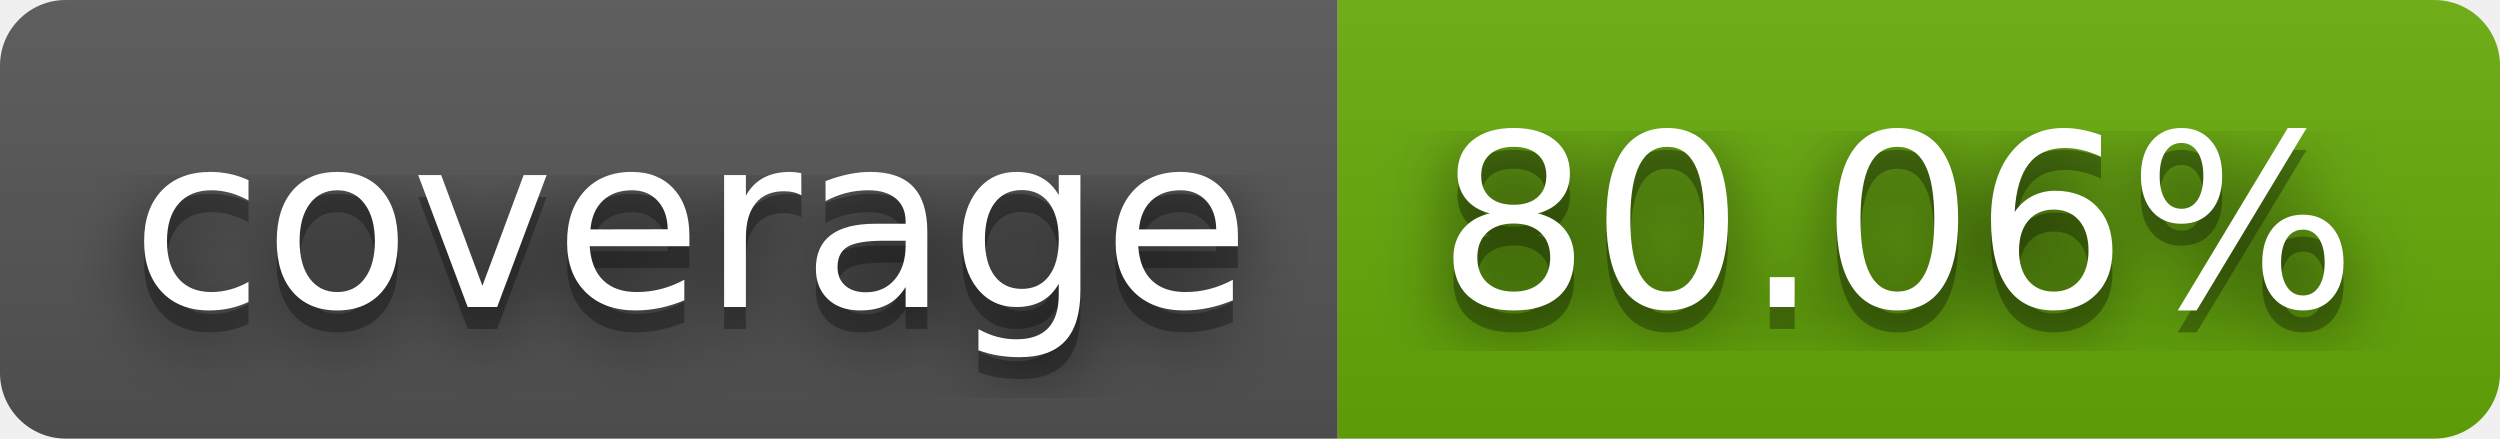
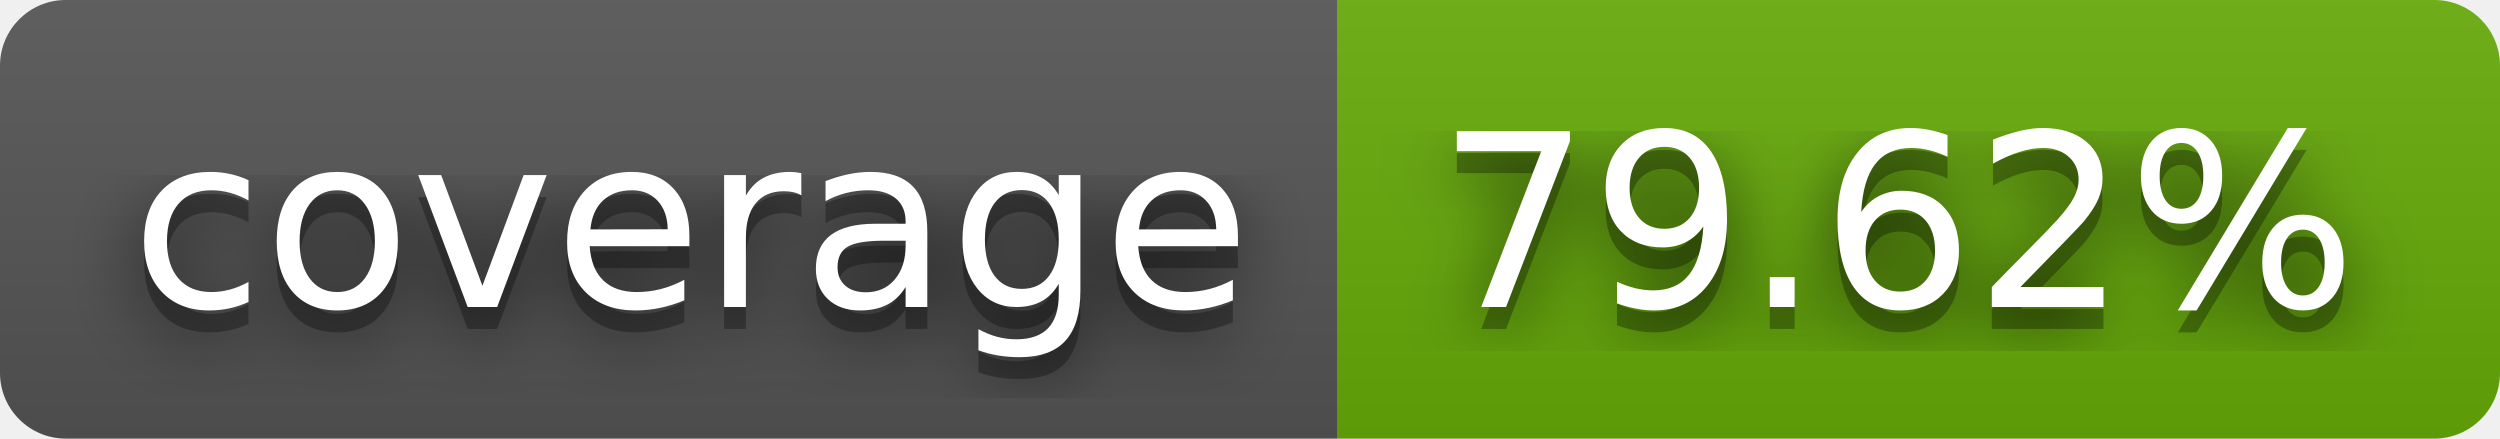
- <svg xmlns="http://www.w3.org/2000/svg" width="114" height="20" role="img" aria-label="coverage: 80.06%">
+ <svg xmlns="http://www.w3.org/2000/svg" width="114" height="20" role="img" aria-label="coverage: 79.62%">
  <filter id="blur">
    <feGaussianBlur stdDeviation="16" />
  </filter>
  <linearGradient id="s" x2="0" y2="100%">
    <stop offset="0" stop-color="#bbb" stop-opacity=".1" />
    <stop offset="1" stop-opacity=".1" />
  </linearGradient>
  <clipPath id="r">
    <rect width="114" height="20" rx="3" />
  </clipPath>
  <g clip-path="url(#r)">
    <rect width="61" height="20" fill="#555" />
    <rect x="61" width="53" height="20" fill="#67ac09" />
    <rect width="114" height="20" fill="url(#s)" />
  </g>
  <g fill="#fff" text-anchor="middle" font-family="Verdana,Geneva,DejaVu Sans,sans-serif" text-rendering="geometricPrecision" font-size="110">
    <g transform="scale(.1)">
      <g aria-hidden="true" fill="#010101">
        <text x="315" y="150" fill-opacity=".8" filter="url(#blur)" textLength="510">coverage</text>
        <text x="315" y="150" fill-opacity=".3" textLength="510">coverage</text>
      </g>
      <text x="315" y="140" textLength="510">coverage</text>
    </g>
    <g transform="scale(.1)">
      <g aria-hidden="true" fill="#010101">
-         <text x="865" y="150" fill-opacity=".8" filter="url(#blur)" textLength="430">80.06%</text>
-         <text x="865" y="150" fill-opacity=".3" textLength="430">80.06%</text>
+         <text x="865" y="150" fill-opacity=".8" filter="url(#blur)" textLength="430">79.62%</text>
+         <text x="865" y="150" fill-opacity=".3" textLength="430">79.62%</text>
      </g>
-       <text x="865" y="140" textLength="430">80.06%</text>
+       <text x="865" y="140" textLength="430">79.62%</text>
    </g>
  </g>
</svg>
